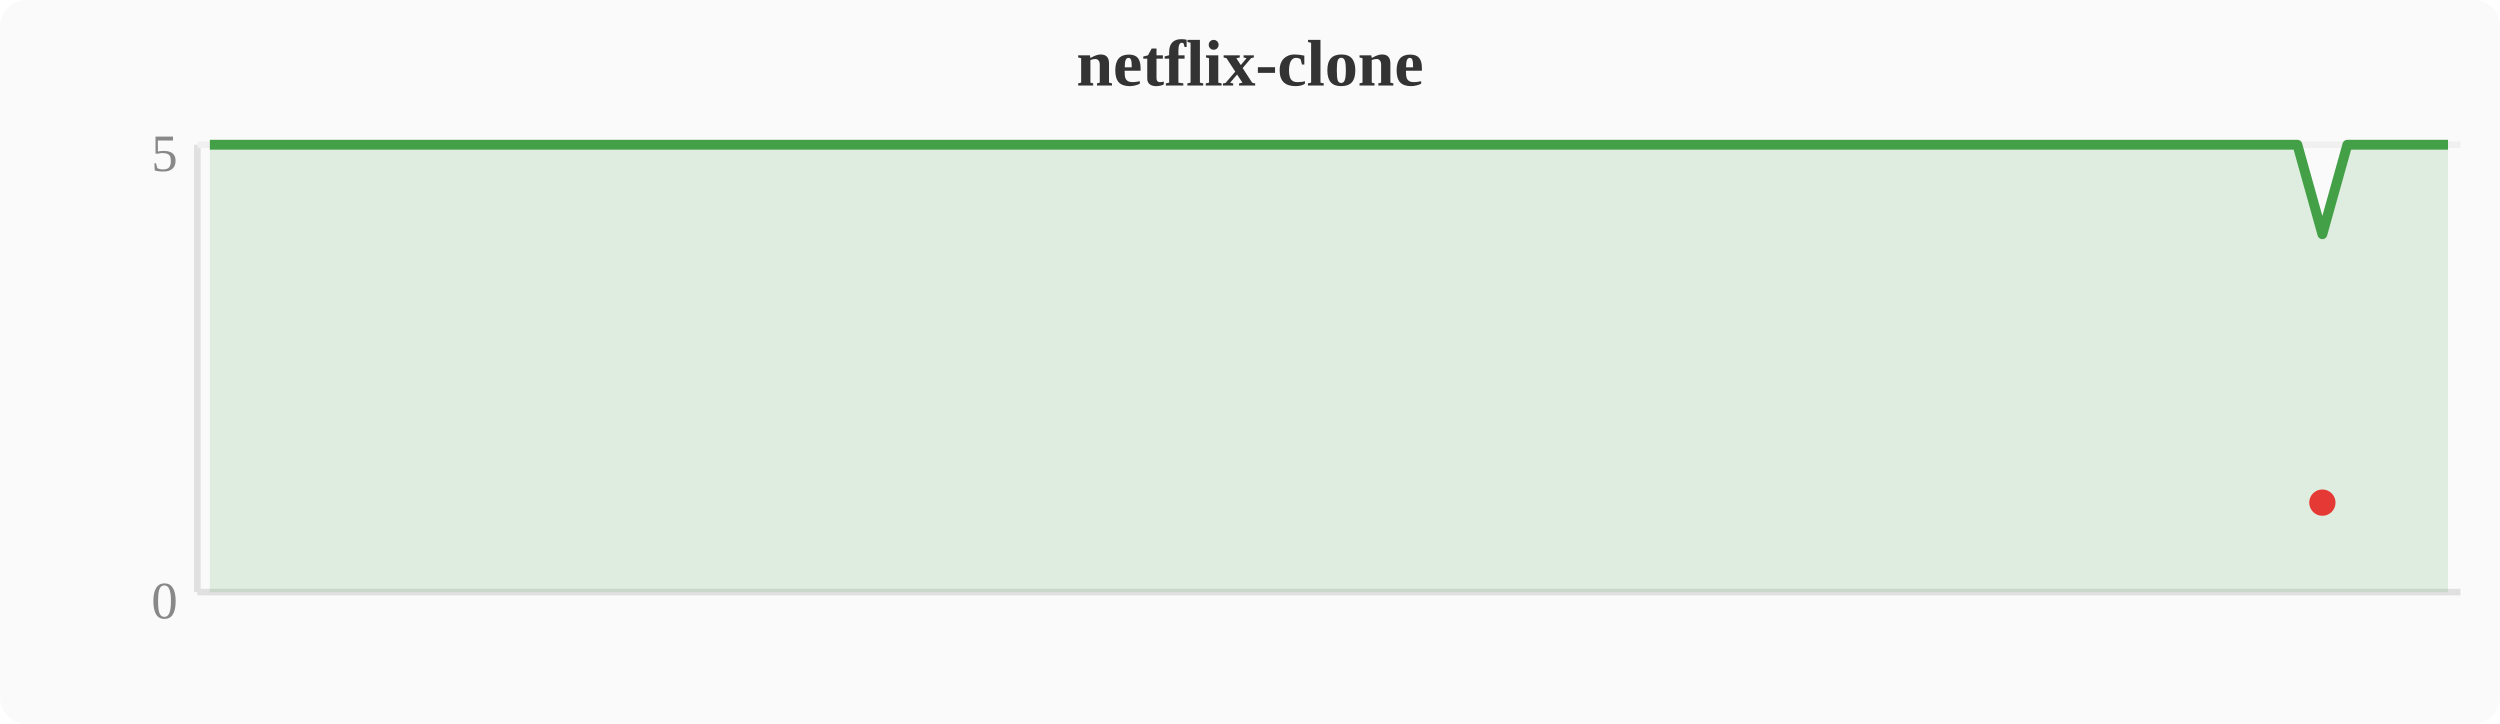
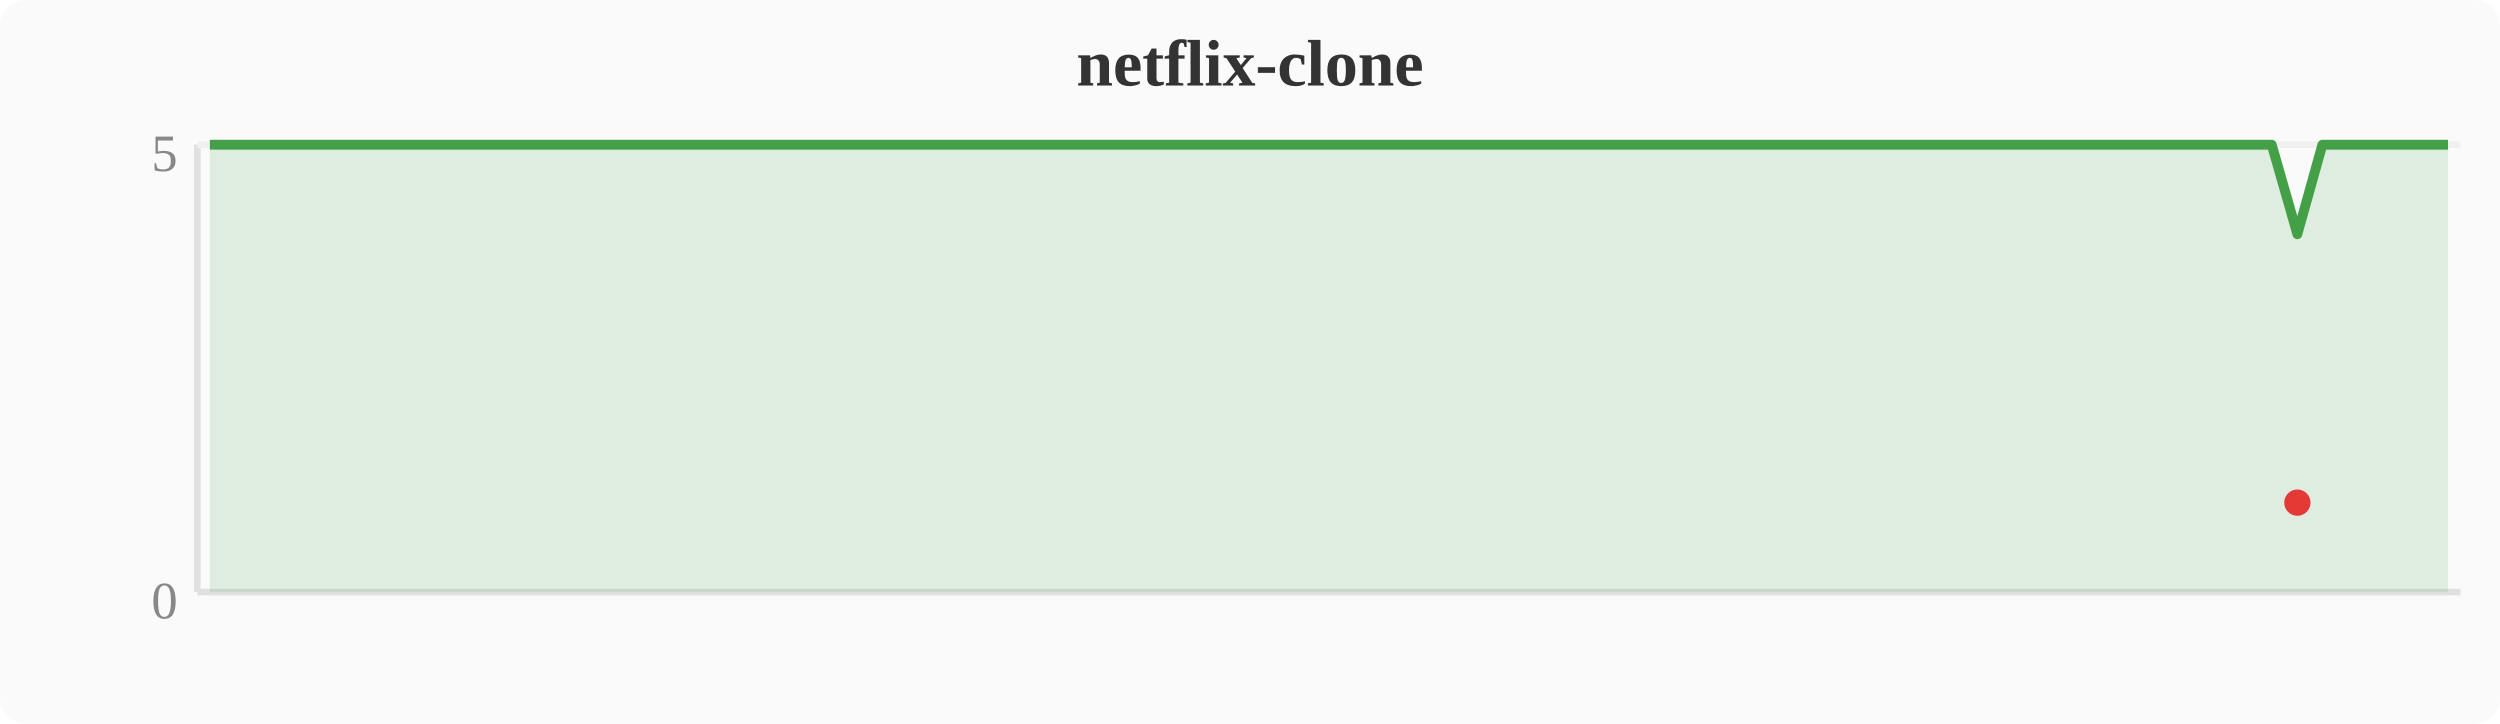
<svg xmlns="http://www.w3.org/2000/svg" width="380" height="110" viewBox="0 0 380 110">
  <rect width="380" height="110" fill="#fafafa" rx="4" />
  <text x="190" y="13" text-anchor="middle" font-size="10" font-weight="bold" fill="#333">netflix-clone</text>
  <line x1="30" y1="22" x2="30" y2="90" stroke="#e0e0e0" stroke-width="1" />
  <line x1="30" y1="90" x2="374" y2="90" stroke="#e0e0e0" stroke-width="1" />
  <line x1="30" y1="22" x2="374" y2="22" stroke="#f0f0f0" stroke-width="1" />
  <text x="27" y="94" text-anchor="end" font-size="8" fill="#888">0</text>
  <text x="27" y="26" text-anchor="end" font-size="8" fill="#888">5</text>
-   <polygon points="31.9,22.0 35.7,22.0 39.6,22.0 43.4,22.0 47.2,22.0 51.0,22.0 54.8,22.0 58.7,22.0 62.5,22.0 66.3,22.0 70.1,22.0 74.0,22.0 77.8,22.0 81.6,22.0 85.4,22.0 89.2,22.0 93.1,22.0 96.9,22.0 100.7,22.0 104.5,22.0 108.4,22.0 112.2,22.0 116.0,22.0 119.8,22.0 123.6,22.0 127.5,22.0 131.3,22.0 135.1,22.0 138.9,22.0 142.8,22.0 146.6,22.0 150.4,22.0 154.2,22.0 158.0,22.0 161.9,22.0 165.7,22.0 169.5,22.0 173.3,22.0 177.2,22.0 181.0,22.0 184.8,22.0 188.6,22.0 192.4,22.0 196.3,22.0 200.1,22.0 203.9,22.0 207.7,22.0 211.6,22.0 215.4,22.0 219.2,22.0 223.0,22.0 226.8,22.0 230.7,22.0 234.5,22.0 238.3,22.0 242.1,22.0 246.0,22.0 249.8,22.0 253.6,22.0 257.4,22.0 261.2,22.0 265.1,22.0 268.9,22.0 272.7,22.0 276.5,22.0 280.4,22.0 284.2,22.0 288.0,22.0 291.8,22.0 295.6,22.0 299.5,22.0 303.3,22.0 307.1,22.0 310.9,22.0 314.8,22.0 318.6,22.0 322.4,22.0 326.2,22.0 330.0,22.0 333.9,22.0 337.7,22.0 341.5,22.0 345.3,22.0 349.2,22.0 353.0,35.6 356.8,22.0 360.6,22.0 364.4,22.0 368.3,22.0 372.1,22.0 372.1,90 31.9,90" fill="#43a047" opacity="0.15" />
-   <polyline points="31.9,22.0 35.7,22.0 39.6,22.0 43.4,22.0 47.2,22.0 51.0,22.0 54.8,22.0 58.7,22.0 62.5,22.0 66.3,22.0 70.1,22.0 74.0,22.0 77.8,22.0 81.6,22.0 85.4,22.0 89.2,22.0 93.1,22.0 96.9,22.0 100.7,22.0 104.5,22.0 108.4,22.0 112.2,22.0 116.0,22.0 119.8,22.0 123.6,22.0 127.5,22.0 131.3,22.0 135.1,22.0 138.9,22.0 142.8,22.0 146.6,22.0 150.4,22.0 154.2,22.0 158.0,22.0 161.9,22.0 165.7,22.0 169.5,22.0 173.3,22.0 177.2,22.0 181.0,22.0 184.8,22.0 188.6,22.0 192.4,22.0 196.3,22.0 200.1,22.0 203.9,22.0 207.7,22.0 211.6,22.0 215.4,22.0 219.2,22.0 223.0,22.0 226.8,22.0 230.7,22.0 234.5,22.0 238.3,22.0 242.1,22.0 246.0,22.0 249.8,22.0 253.6,22.0 257.4,22.0 261.2,22.0 265.1,22.0 268.9,22.0 272.7,22.0 276.5,22.0 280.4,22.0 284.2,22.0 288.0,22.0 291.8,22.0 295.6,22.0 299.5,22.0 303.3,22.0 307.1,22.0 310.9,22.0 314.8,22.0 318.6,22.0 322.4,22.0 326.2,22.0 330.0,22.0 333.9,22.0 337.7,22.0 341.5,22.0 345.3,22.0 349.2,22.0 353.0,35.6 356.8,22.0 360.6,22.0 364.4,22.0 368.3,22.0 372.1,22.0" fill="none" stroke="#43a047" stroke-width="1.5" stroke-linejoin="round" />
-   <circle cx="353.0" cy="76.4" r="2" fill="#e53935" />
+   <polygon points="31.9,22.0 35.7,22.0 39.6,22.0 43.4,22.0 47.2,22.0 51.0,22.0 54.8,22.0 58.7,22.0 62.5,22.0 66.3,22.0 70.1,22.0 74.0,22.0 77.8,22.0 81.6,22.0 85.4,22.0 89.2,22.0 93.1,22.0 96.9,22.0 100.7,22.0 104.5,22.0 108.4,22.0 112.2,22.0 116.0,22.0 119.8,22.0 123.6,22.0 127.5,22.0 131.3,22.0 135.1,22.0 138.9,22.0 142.8,22.0 146.6,22.0 150.4,22.0 154.2,22.0 158.0,22.0 161.9,22.0 165.7,22.0 169.5,22.0 173.3,22.0 177.2,22.0 181.0,22.0 184.8,22.0 188.6,22.0 192.4,22.0 196.3,22.0 200.1,22.0 203.9,22.0 207.7,22.0 211.6,22.0 215.4,22.0 219.2,22.0 223.0,22.0 226.8,22.0 230.7,22.0 234.5,22.0 238.3,22.0 242.1,22.0 246.0,22.0 249.8,22.0 253.6,22.0 257.4,22.0 261.2,22.0 265.1,22.0 268.9,22.0 272.7,22.0 276.5,22.0 280.4,22.0 284.2,22.0 288.0,22.0 291.8,22.0 295.6,22.0 299.5,22.0 303.3,22.0 307.1,22.0 310.9,22.0 314.8,22.0 318.6,22.0 322.4,22.0 326.2,22.0 330.0,22.0 333.9,22.0 337.7,22.0 341.5,22.0 345.3,22.0 349.2,35.6 353.0,22.0 356.8,22.0 360.6,22.0 364.4,22.0 368.3,22.0 372.1,22.0 372.1,90 31.9,90" fill="#43a047" opacity="0.15" />
+   <polyline points="31.9,22.0 35.7,22.0 39.6,22.0 43.4,22.0 47.2,22.0 51.0,22.0 54.8,22.0 58.7,22.0 62.5,22.0 66.3,22.0 70.1,22.0 74.0,22.0 77.8,22.0 81.6,22.0 85.4,22.0 89.2,22.0 93.1,22.0 96.9,22.0 100.7,22.0 104.5,22.0 108.4,22.0 112.2,22.0 116.0,22.0 119.8,22.0 123.6,22.0 127.5,22.0 131.3,22.0 135.1,22.0 138.9,22.0 142.8,22.0 146.6,22.0 150.4,22.0 154.2,22.0 158.0,22.0 161.9,22.0 165.7,22.0 169.5,22.0 173.3,22.0 177.2,22.0 181.0,22.0 184.8,22.0 188.6,22.0 192.4,22.0 196.3,22.0 200.1,22.0 203.9,22.0 207.7,22.0 211.6,22.0 215.4,22.0 219.2,22.0 223.0,22.0 226.8,22.0 230.7,22.0 234.5,22.0 238.3,22.0 242.1,22.0 246.0,22.0 249.8,22.0 253.6,22.0 257.4,22.0 261.2,22.0 265.1,22.0 268.9,22.0 272.7,22.0 276.5,22.0 280.4,22.0 284.2,22.0 288.0,22.0 291.8,22.0 295.6,22.0 299.5,22.0 303.3,22.0 307.1,22.0 310.9,22.0 314.8,22.0 318.6,22.0 322.4,22.0 326.2,22.0 330.0,22.0 333.9,22.0 337.7,22.0 341.5,22.0 345.3,22.0 349.2,35.6 353.0,22.0 356.8,22.0 360.6,22.0 364.4,22.0 368.3,22.0 372.1,22.0" fill="none" stroke="#43a047" stroke-width="1.5" stroke-linejoin="round" />
+   <circle cx="349.2" cy="76.4" r="2" fill="#e53935" />
</svg>
